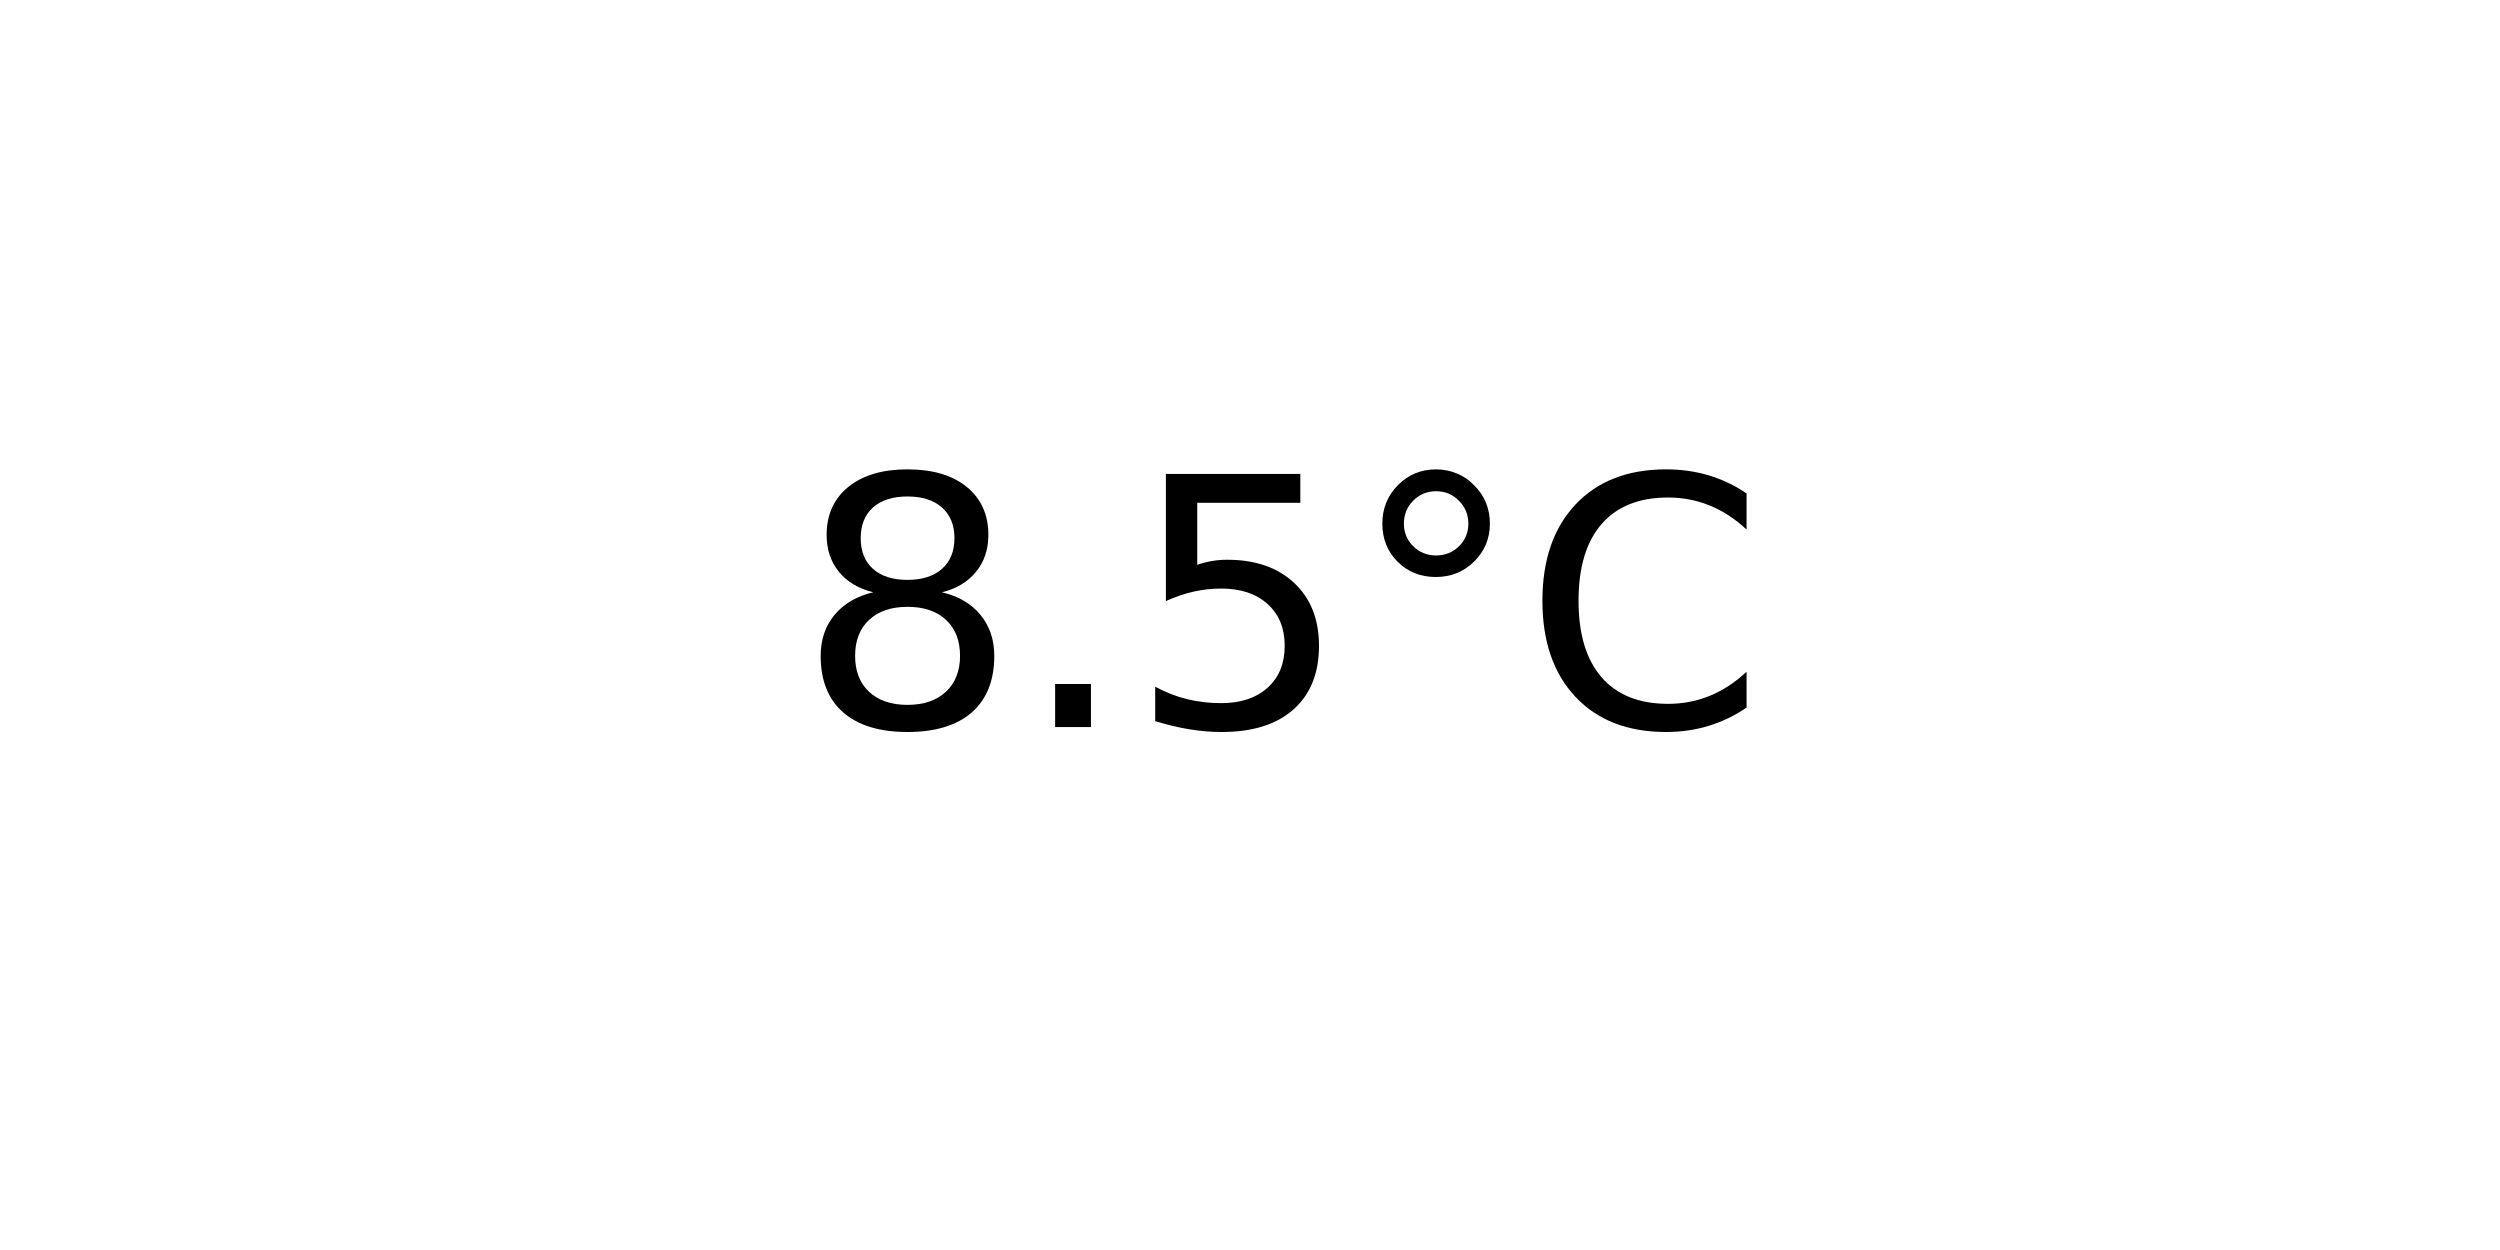
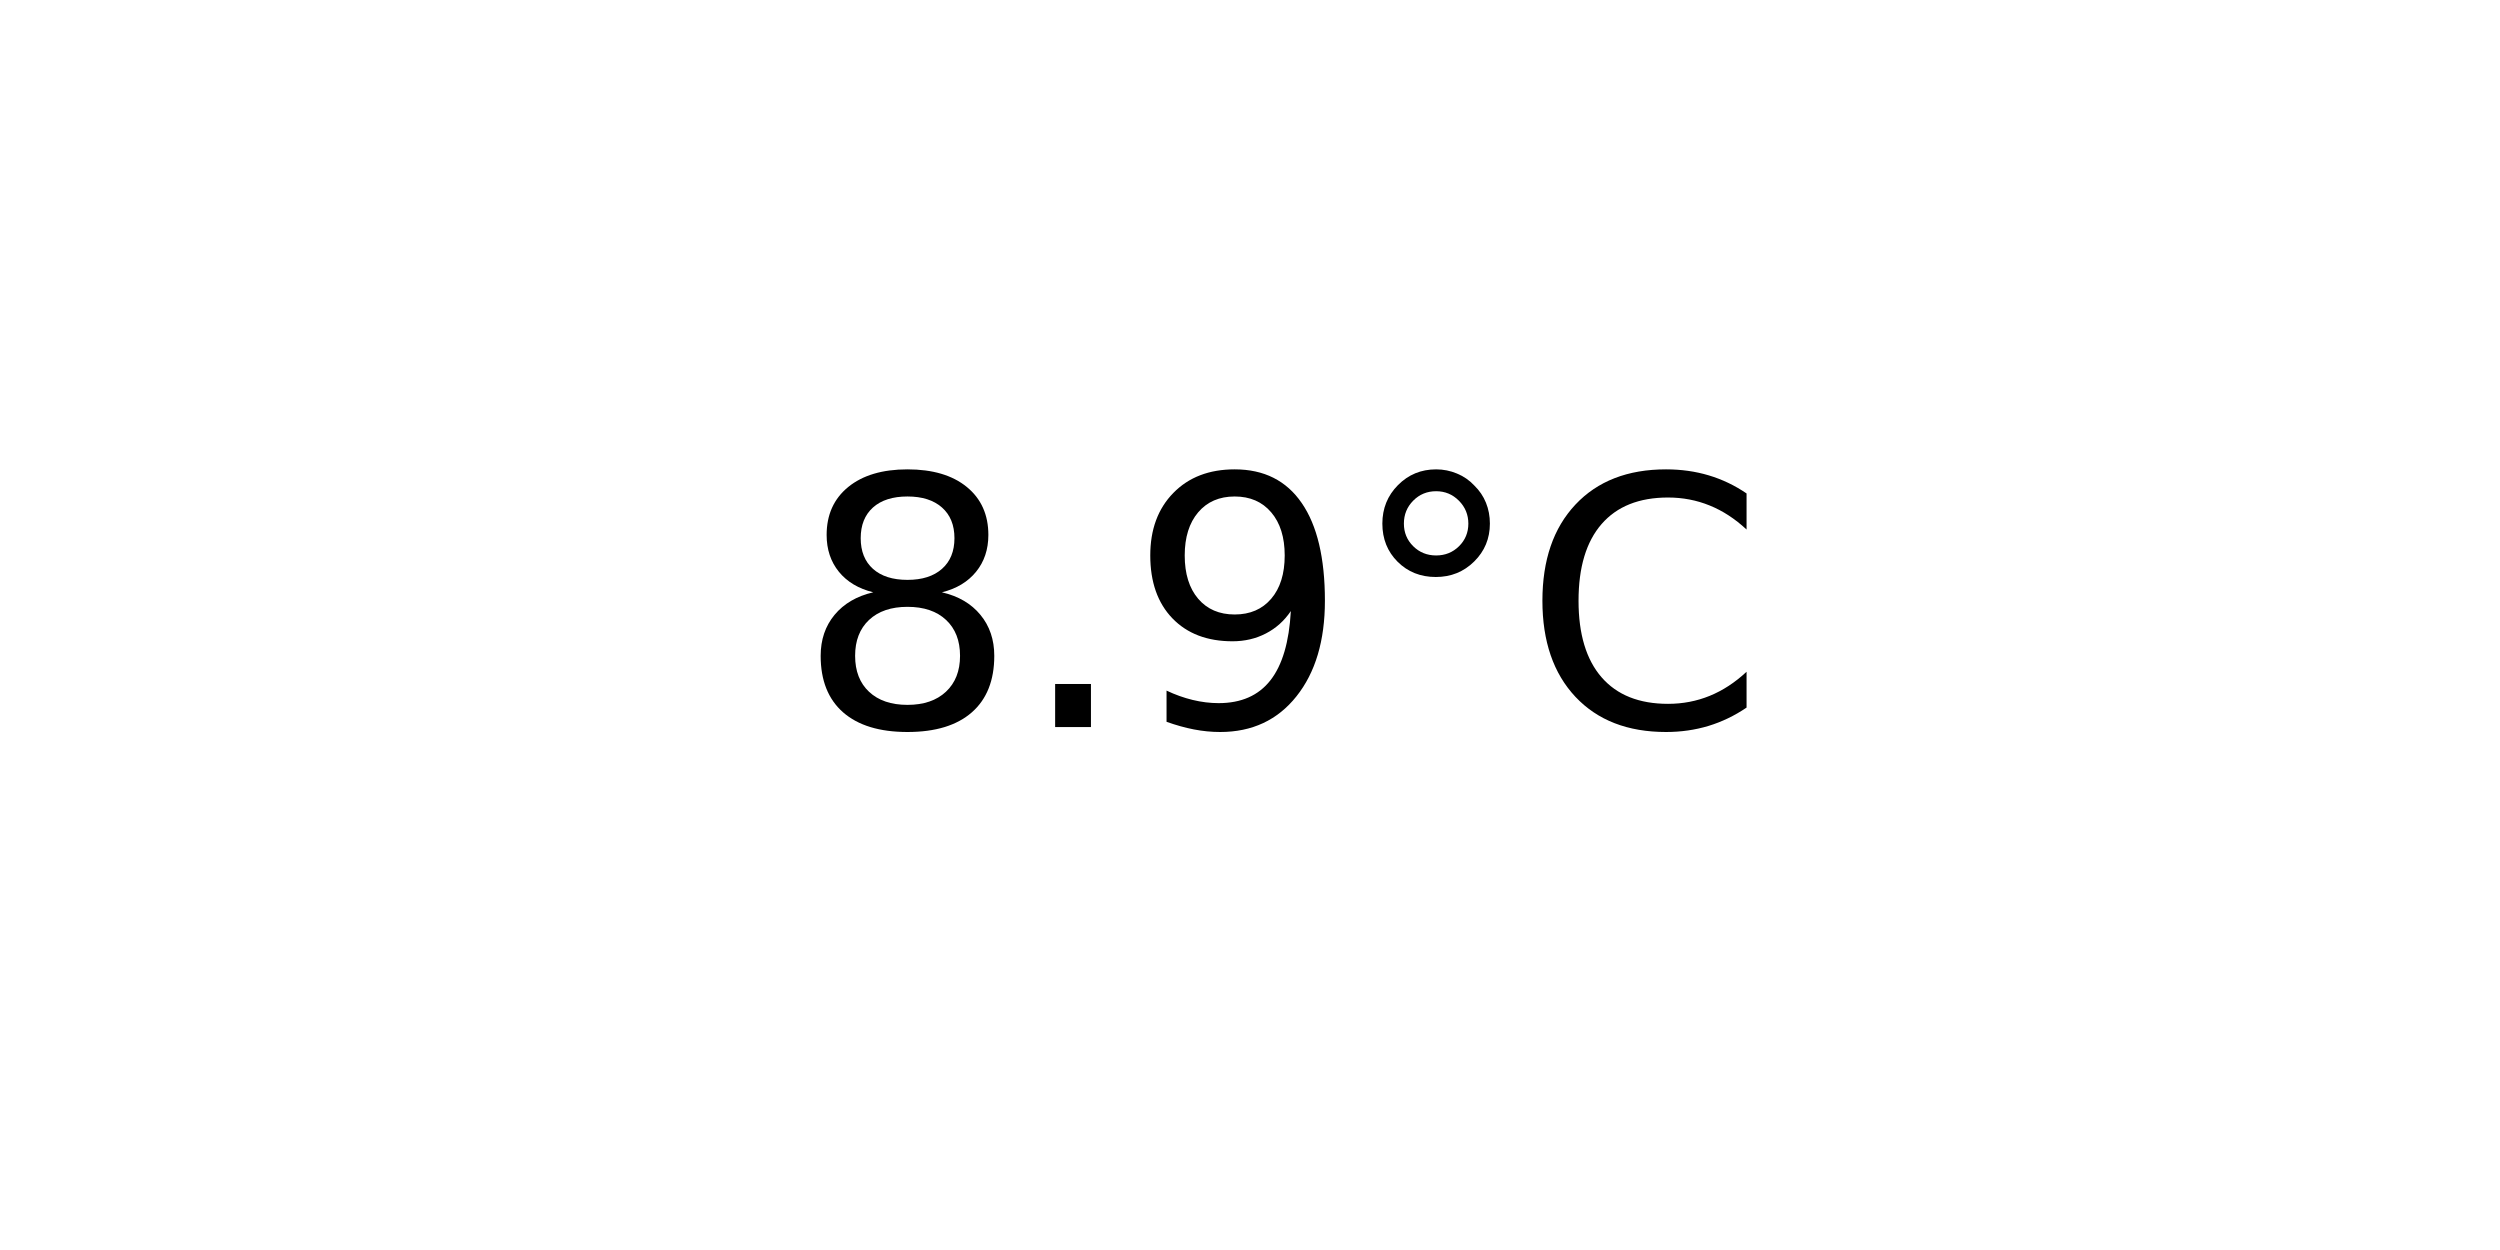
<svg xmlns="http://www.w3.org/2000/svg" xmlns:xlink="http://www.w3.org/1999/xlink" width="72pt" height="36pt" viewBox="0 0 72 36" version="1.1">
  <defs>
    <style type="text/css">*{stroke-linejoin: round; stroke-linecap: butt}</style>
  </defs>
  <g id="figure_1">
    <g id="axes_1">
      <g id="text_1">
        <g transform="translate(22.95703 20.93937) scale(0.1 -0.1)">
          <defs>
            <path id="DejaVuSans-38" d="M 2034 2216  Q 1584 2216 1326 1975  Q 1069 1734 1069 1313  Q 1069 891 1326 650  Q 1584 409 2034 409  Q 2484 409 2743 651  Q 3003 894 3003 1313  Q 3003 1734 2745 1975  Q 2488 2216 2034 2216  z M 1403 2484  Q 997 2584 770 2862  Q 544 3141 544 3541  Q 544 4100 942 4425  Q 1341 4750 2034 4750  Q 2731 4750 3128 4425  Q 3525 4100 3525 3541  Q 3525 3141 3298 2862  Q 3072 2584 2669 2484  Q 3125 2378 3379 2068  Q 3634 1759 3634 1313  Q 3634 634 3220 271  Q 2806 -91 2034 -91  Q 1263 -91 848 271  Q 434 634 434 1313  Q 434 1759 690 2068  Q 947 2378 1403 2484  z M 1172 3481  Q 1172 3119 1398 2916  Q 1625 2713 2034 2713  Q 2441 2713 2670 2916  Q 2900 3119 2900 3481  Q 2900 3844 2670 4047  Q 2441 4250 2034 4250  Q 1625 4250 1398 4047  Q 1172 3844 1172 3481  z " transform="scale(0.015625)" />
            <path id="DejaVuSans-2e" d="M 684 794  L 1344 794  L 1344 0  L 684 0  L 684 794  z " transform="scale(0.015625)" />
-             <path id="DejaVuSans-35" d="M 691 4666  L 3169 4666  L 3169 4134  L 1269 4134  L 1269 2991  Q 1406 3038 1543 3061  Q 1681 3084 1819 3084  Q 2600 3084 3056 2656  Q 3513 2228 3513 1497  Q 3513 744 3044 326  Q 2575 -91 1722 -91  Q 1428 -91 1123 -41  Q 819 9 494 109  L 494 744  Q 775 591 1075 516  Q 1375 441 1709 441  Q 2250 441 2565 725  Q 2881 1009 2881 1497  Q 2881 1984 2565 2268  Q 2250 2553 1709 2553  Q 1456 2553 1204 2497  Q 953 2441 691 2322  L 691 4666  z " transform="scale(0.015625)" />
+             <path id="DejaVuSans-39" d="M 703 97  L 703 672  Q 941 559 1184 500  Q 1428 441 1663 441  Q 2288 441 2617 861  Q 2947 1281 2994 2138  Q 2813 1869 2534 1725  Q 2256 1581 1919 1581  Q 1219 1581 811 2004  Q 403 2428 403 3163  Q 403 3881 828 4315  Q 1253 4750 1959 4750  Q 2769 4750 3195 4129  Q 3622 3509 3622 2328  Q 3622 1225 3098 567  Q 2575 -91 1691 -91  Q 1453 -91 1209 -44  Q 966 3 703 97  z M 1959 2075  Q 2384 2075 2632 2365  Q 2881 2656 2881 3163  Q 2881 3666 2632 3958  Q 2384 4250 1959 4250  Q 1534 4250 1286 3958  Q 1038 3666 1038 3163  Q 1038 2656 1286 2365  Q 1534 2075 1959 2075  z " transform="scale(0.015625)" />
            <path id="DejaVuSans-b0" d="M 1600 4347  Q 1350 4347 1178 4173  Q 1006 4000 1006 3750  Q 1006 3503 1178 3333  Q 1350 3163 1600 3163  Q 1850 3163 2022 3333  Q 2194 3503 2194 3750  Q 2194 3997 2020 4172  Q 1847 4347 1600 4347  z M 1600 4750  Q 1800 4750 1984 4673  Q 2169 4597 2303 4453  Q 2447 4313 2519 4134  Q 2591 3956 2591 3750  Q 2591 3338 2302 3052  Q 2013 2766 1594 2766  Q 1172 2766 890 3047  Q 609 3328 609 3750  Q 609 4169 896 4459  Q 1184 4750 1600 4750  z " transform="scale(0.015625)" />
            <path id="DejaVuSans-43" d="M 4122 4306  L 4122 3641  Q 3803 3938 3442 4084  Q 3081 4231 2675 4231  Q 1875 4231 1450 3742  Q 1025 3253 1025 2328  Q 1025 1406 1450 917  Q 1875 428 2675 428  Q 3081 428 3442 575  Q 3803 722 4122 1019  L 4122 359  Q 3791 134 3420 21  Q 3050 -91 2638 -91  Q 1578 -91 968 557  Q 359 1206 359 2328  Q 359 3453 968 4101  Q 1578 4750 2638 4750  Q 3056 4750 3426 4639  Q 3797 4528 4122 4306  z " transform="scale(0.015625)" />
          </defs>
          <use xlink:href="#DejaVuSans-38" />
          <use xlink:href="#DejaVuSans-2e" x="63.623" />
-           <use xlink:href="#DejaVuSans-35" x="95.41" />
+           <use xlink:href="#DejaVuSans-39" x="95.41" />
          <use xlink:href="#DejaVuSans-b0" x="159.033" />
          <use xlink:href="#DejaVuSans-43" x="209.033" />
        </g>
      </g>
    </g>
  </g>
</svg>
